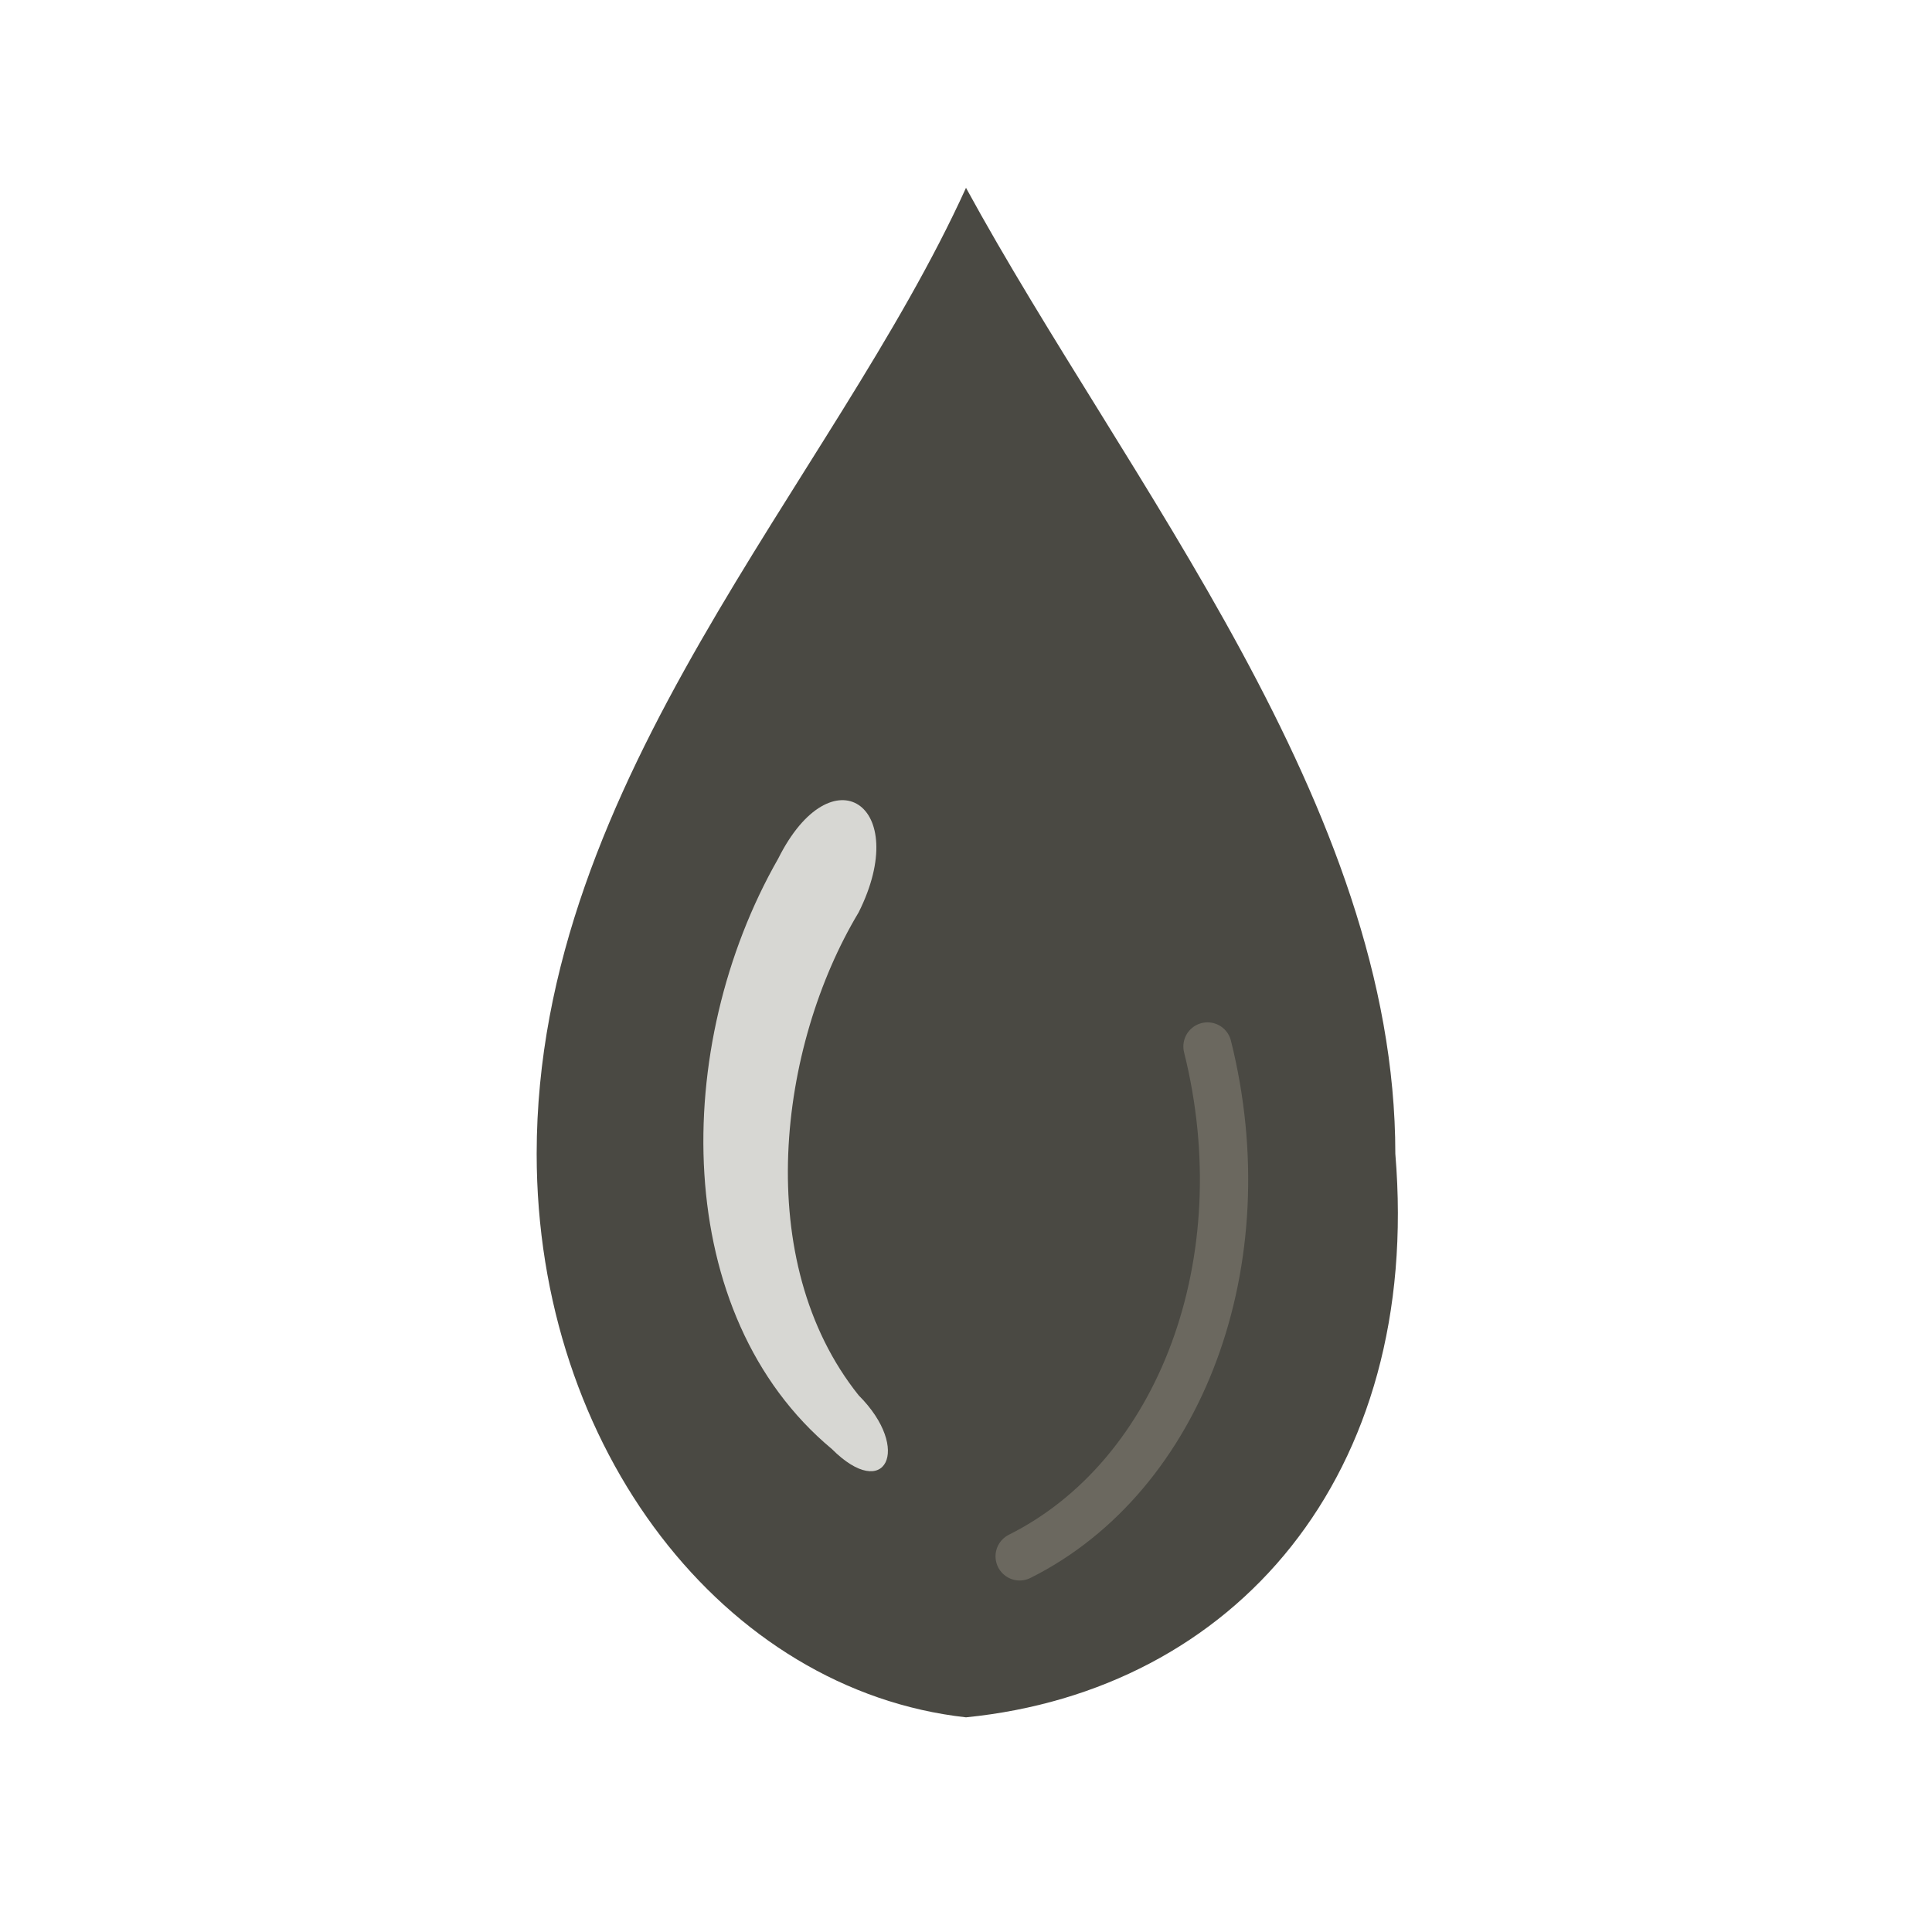
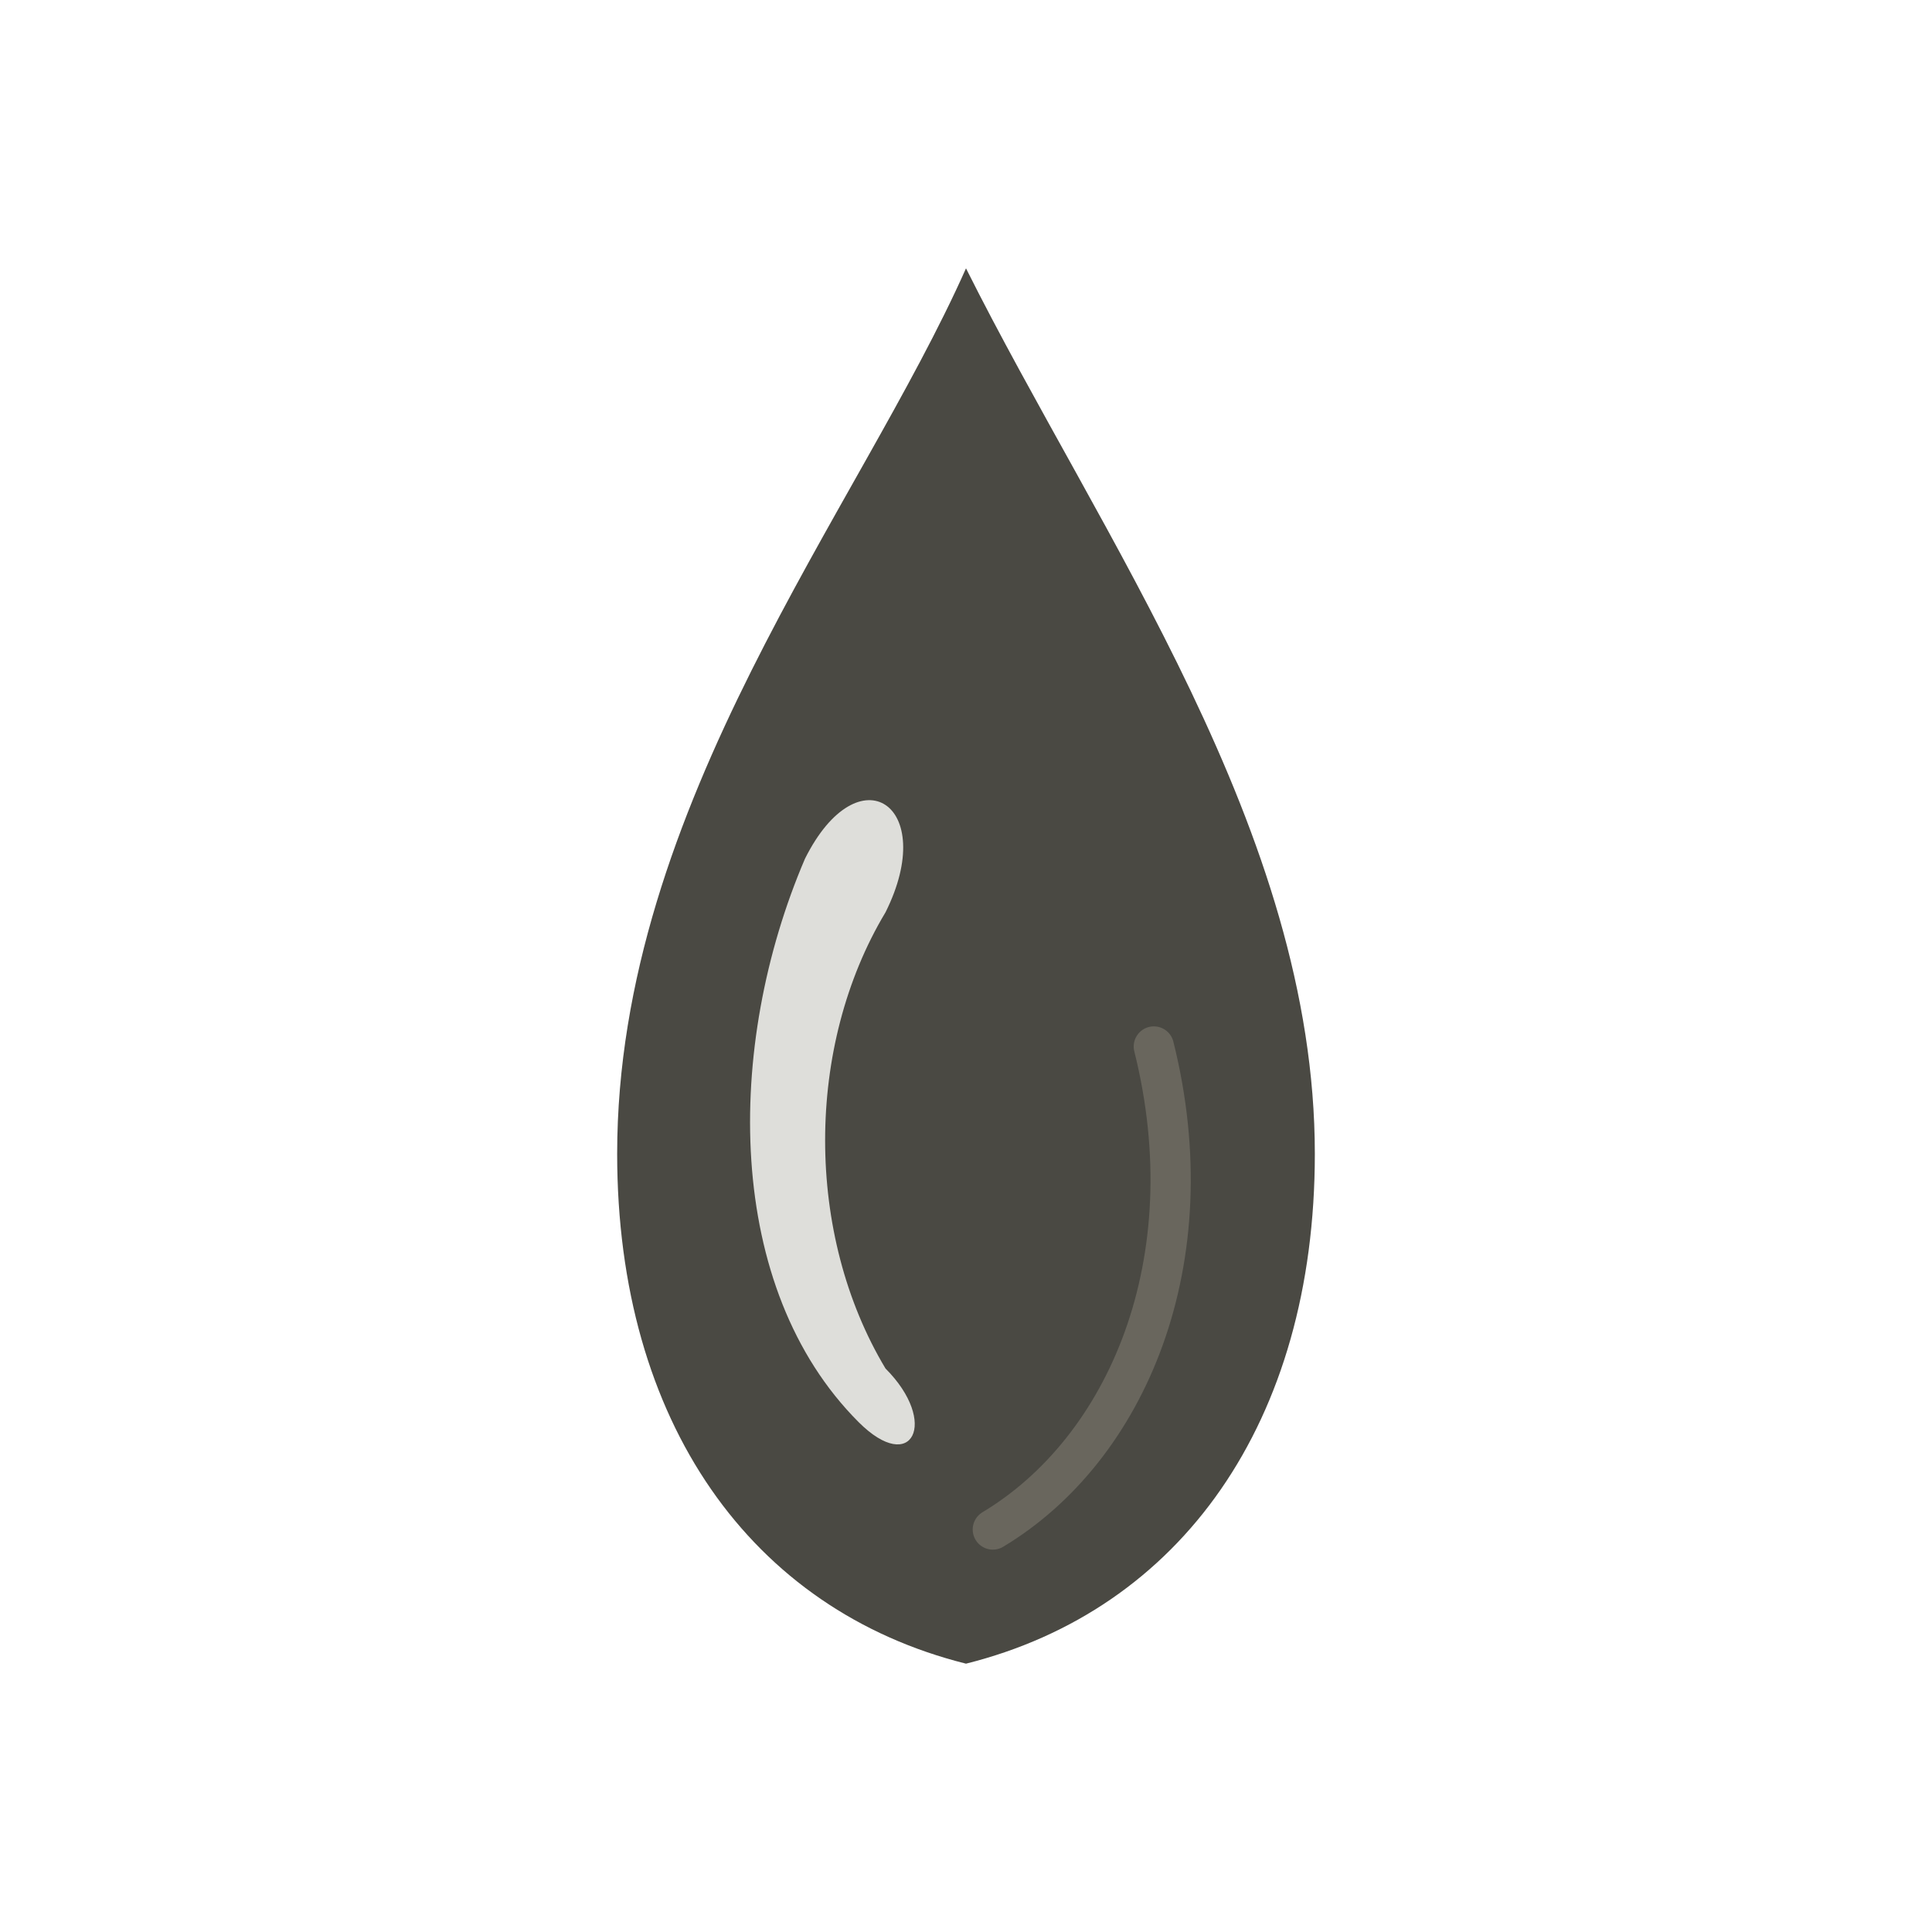
- <svg xmlns="http://www.w3.org/2000/svg" viewBox="0 0 72 72" role="img" aria-label="faerie / dew drop" data-pua="U+F1514" data-castalia-style="sumi-e-naturalist-v2" data-ink-stroke-system="filled-brush-mass-v2" data-ink-animation="wash-v1" data-ink-path-units="normalized">
-   <path class="ink-wash" d="M36 7 C31 18 20 29 20 43 C20 54 27 63 36 64 C46 63 53 55 52 43 C52 30 42 18 36 7 Z" fill="#4a4943" data-ink-brush-pass="loaded-mass-v1" />
-   <path class="ink-dry" d="M29 32 C25 39 25 49 31 54 C33 56 34 54 32 52 C28 47 29 39 32 34 C34 30 31 28 29 32 Z" fill="#eeeeea" opacity=".86" data-ink-brush-pass="reserved-paper-v1" />
-   <path class="ink-dry" d="M45 39 C47 47 44 55 38 58" fill="none" stroke="#77746a" stroke-width="1.8" stroke-linecap="round" opacity=".72" data-ink-brush-pass="dry-edge-v2" />
+ <svg xmlns="http://www.w3.org/2000/svg" viewBox="0 0 72 72" role="img" aria-label="faerie / dew-drop" data-pua="U+F1514" data-castalia-style="sumi-e-naturalist-v2" data-ink-stroke-system="filled-brush-mass-v2" data-ink-animation="wash-v1" data-ink-path-units="normalized">
+   <path class="ink-wash" d="M36 10 C32 19 23 30 23 43 C23 53 28 60 36 62 C44 60 49 53 49 43 C49 31 41 20 36 10 Z" fill="#4a4943" data-ink-brush-pass="loaded-mass-v1" />
+   <path class="ink-dry" d="M30 32 C27 39 27 48 32 53 C34 55 35 53 33 51 C30 46 30 39 33 34 C35 30 32 28 30 32 Z" fill="#eeeeea" opacity=".9" data-ink-brush-pass="reserved-paper-v1" />
+   <path class="ink-dry" d="M43 39 C45 47 42 54 37 57" fill="none" stroke="#77746a" stroke-width="1.5" stroke-linecap="round" opacity=".68" data-ink-brush-pass="dry-edge-v2" />
</svg>
